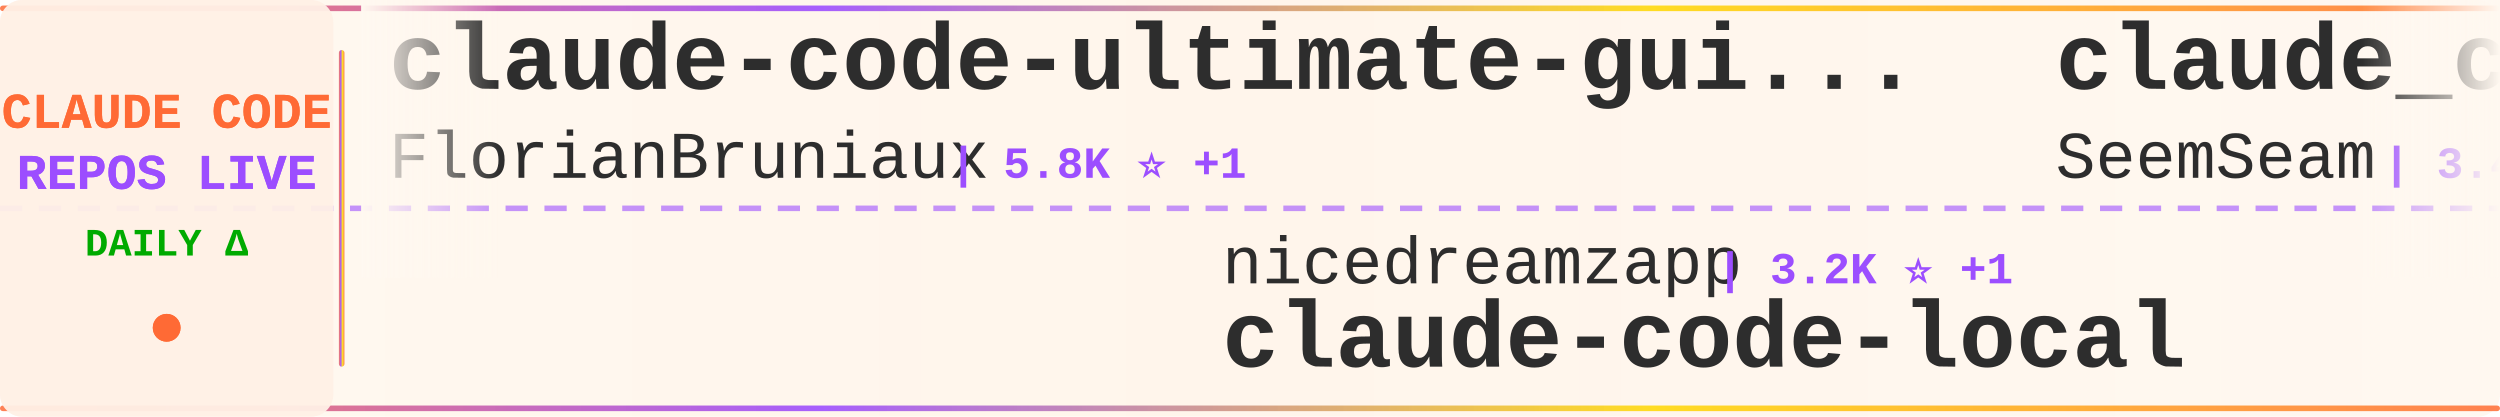
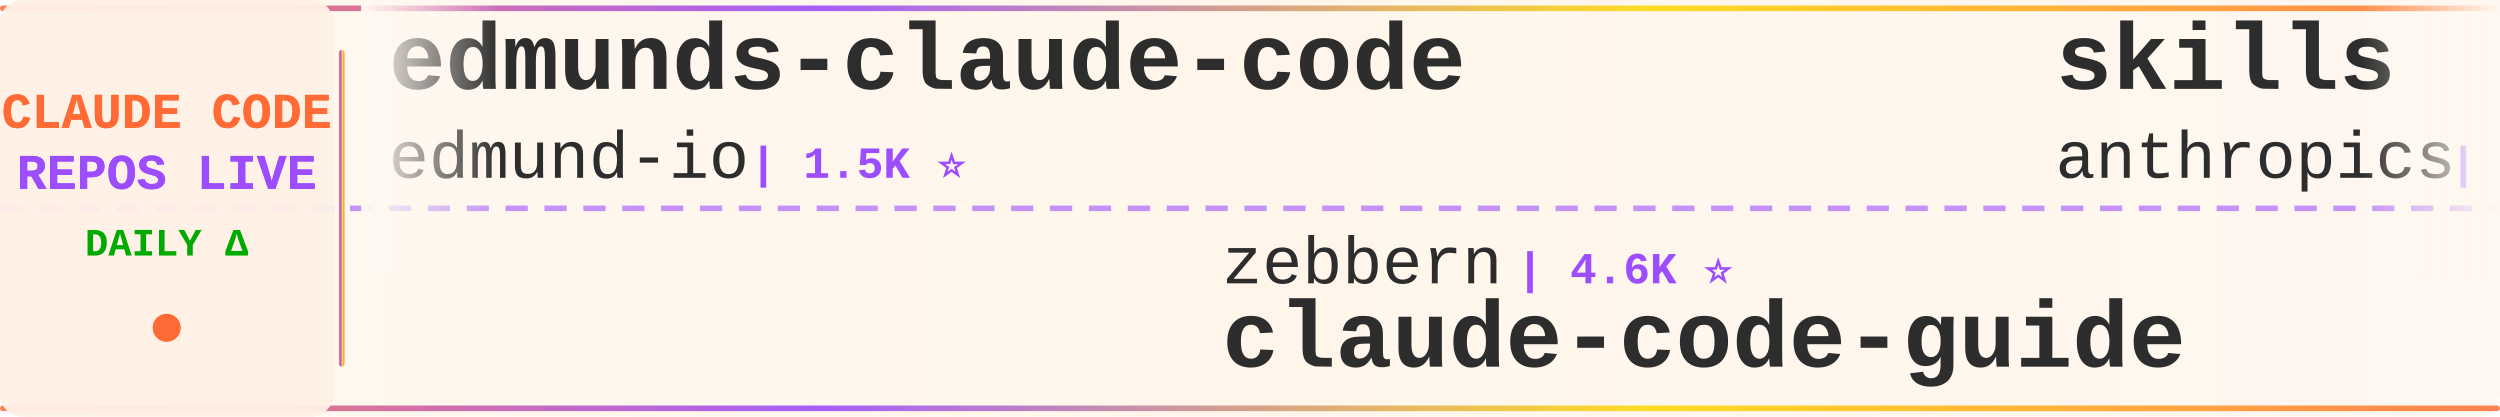
<svg xmlns="http://www.w3.org/2000/svg" width="900" height="150">
  <defs>
    <linearGradient id="tickerBg" x1="0%" y1="0%" x2="100%" y2="0%">
      <stop offset="0%" style="stop-color:#fff8f0;stop-opacity:0.98" />
      <stop offset="50%" style="stop-color:#fff5eb;stop-opacity:1" />
      <stop offset="100%" style="stop-color:#fff8f0;stop-opacity:0.98" />
    </linearGradient>
    <linearGradient id="borderGrad" x1="0%" y1="0%" x2="100%" y2="0%">
      <stop offset="0%" style="stop-color:#FF6B35;stop-opacity:0.85">
        <animate attributeName="stop-opacity" values="0.85;1;0.85" dur="2s" repeatCount="indefinite" />
      </stop>
      <stop offset="33%" style="stop-color:#9C4EFF;stop-opacity:0.9">
        <animate attributeName="stop-opacity" values="0.9;1;0.9" dur="2.2s" repeatCount="indefinite" />
      </stop>
      <stop offset="66%" style="stop-color:#FFD700;stop-opacity:0.85">
        <animate attributeName="stop-opacity" values="0.85;1;0.85" dur="1.8s" repeatCount="indefinite" />
      </stop>
      <stop offset="100%" style="stop-color:#FF6B35;stop-opacity:0.85">
        <animate attributeName="stop-opacity" values="0.85;1;0.85" dur="2s" repeatCount="indefinite" />
      </stop>
    </linearGradient>
    <filter id="textGlow">
      <feGaussianBlur stdDeviation="0.15" result="coloredBlur" />
      <feMerge>
        <feMergeNode in="coloredBlur" />
        <feMergeNode in="SourceGraphic" />
      </feMerge>
    </filter>
    <filter id="metricGlow">
      <feGaussianBlur stdDeviation="0.2" result="coloredBlur" />
      <feMerge>
        <feMergeNode in="coloredBlur" />
        <feMergeNode in="SourceGraphic" />
      </feMerge>
    </filter>
    <linearGradient id="leftFade" x1="0%" y1="0%" x2="100%" y2="0%">
      <stop offset="0%" style="stop-color:#fff8f0;stop-opacity:1" />
      <stop offset="100%" style="stop-color:#fff8f0;stop-opacity:0" />
    </linearGradient>
    <linearGradient id="rightFade" x1="0%" y1="0%" x2="100%" y2="0%">
      <stop offset="0%" style="stop-color:#fff8f0;stop-opacity:0" />
      <stop offset="100%" style="stop-color:#fff8f0;stop-opacity:1" />
    </linearGradient>
  </defs>
  <rect width="900" height="150" fill="url(#tickerBg)" rx="8" />
  <rect x="0" y="2" width="900" height="2" fill="url(#borderGrad)" rx="1" />
  <rect x="0" y="146" width="900" height="2" fill="url(#borderGrad)" rx="1" />
  <line x1="0" y1="75" x2="900" y2="75" stroke="#9C4EFF" stroke-width="2" stroke-dasharray="8 6" opacity="0.6" />
  <rect x="0" y="0" width="120" height="150" fill="#fff0e6" opacity="0.95" rx="8" />
  <text x="60" y="46" font-family="'Courier New', monospace" font-size="18" font-weight="bold" fill="#FF6B35" text-anchor="middle" filter="url(#textGlow)">
    CLAUDE CODE
  </text>
  <text x="60" y="68" font-family="'Courier New', monospace" font-size="18" font-weight="bold" fill="#9C4EFF" text-anchor="middle" filter="url(#textGlow)">
    REPOS LIVE
  </text>
  <text x="60" y="92" font-family="'Courier New', monospace" font-size="14" font-weight="bold" fill="#00aa00" text-anchor="middle">
    DAILY Δ
  </text>
  <circle cx="60" cy="118" r="5" fill="#FF6B35" filter="url(#metricGlow)">
    <animate attributeName="r" values="4;6;4" dur="1.5s" repeatCount="indefinite" />
    <animate attributeName="opacity" values="0.6;1;0.6" dur="1.5s" repeatCount="indefinite" />
  </circle>
  <rect x="122" y="18" width="2" height="114" fill="url(#borderGrad)" rx="1" />
  <clipPath id="tickerClip">
    <rect x="130" y="0" width="770" height="150" />
  </clipPath>
  <g clip-path="url(#tickerClip)">
    <g id="tickerItems">
      <animateTransform attributeName="transform" attributeType="XML" type="translate" from="0 0" to="-3000 0" dur="54s" repeatCount="indefinite" />
      <g transform="translate(0, 0)">
-         <text x="140" y="32" font-family="'Courier New', monospace" font-size="34" font-weight="bold" fill="#2d2d2d">claude-code-ultimate-gui...</text>
-         <text x="140" y="64" font-family="'Courier New', monospace" font-size="24" font-weight="normal" fill="#2d2d2d" opacity="1.0">FlorianBruniaux</text>
-         <text x="342" y="64" font-family="'Courier New', monospace" font-size="16" font-weight="bold" fill="#9C4EFF"> | 5.8K ⭐ +1</text>
+         <text x="140" y="32" font-family="'Courier New', monospace" font-size="34" font-weight="bold" fill="#2d2d2d">edmunds-claude-code</text>
+         <text x="140" y="64" font-family="'Courier New', monospace" font-size="24" font-weight="normal" fill="#2d2d2d" opacity="1.0">edmund-io</text>
+         <text x="270" y="64" font-family="'Courier New', monospace" font-size="16" font-weight="bold" fill="#9C4EFF"> | 1.5K ⭐</text>
      </g>
      <g transform="translate(300, 0)">
-         <text x="140" y="102" font-family="'Courier New', monospace" font-size="24" font-weight="normal" fill="#2d2d2d" opacity="1.0">nicedreamzapp</text>
-         <text x="318" y="102" font-family="'Courier New', monospace" font-size="16" font-weight="bold" fill="#9C4EFF"> | 3.2K ⭐ +1</text>
-         <text x="140" y="132" font-family="'Courier New', monospace" font-size="34" font-weight="bold" fill="#2d2d2d">claude-code-local</text>
+         <text x="140" y="102" font-family="'Courier New', monospace" font-size="24" font-weight="normal" fill="#2d2d2d" opacity="1.0">zebbern</text>
+         <text x="246" y="102" font-family="'Courier New', monospace" font-size="16" font-weight="bold" fill="#9C4EFF"> | 4.6K ⭐</text>
+         <text x="140" y="132" font-family="'Courier New', monospace" font-size="34" font-weight="bold" fill="#2d2d2d">claude-code-guide</text>
      </g>
      <g transform="translate(600, 0)">
-         <text x="140" y="32" font-family="'Courier New', monospace" font-size="34" font-weight="bold" fill="#2d2d2d">claude_codex_bridge</text>
-         <text x="140" y="64" font-family="'Courier New', monospace" font-size="24" font-weight="normal" fill="#2d2d2d" opacity="1.0">SeemSeam</text>
-         <text x="258" y="64" font-family="'Courier New', monospace" font-size="16" font-weight="bold" fill="#9C4EFF"> | 3.4K ⭐</text>
+         <text x="140" y="32" font-family="'Courier New', monospace" font-size="34" font-weight="bold" fill="#2d2d2d">skills</text>
+         <text x="140" y="64" font-family="'Courier New', monospace" font-size="24" font-weight="normal" fill="#2d2d2d" opacity="1.0">anthropics</text>
+         <text x="282" y="64" font-family="'Courier New', monospace" font-size="16" font-weight="bold" fill="#9C4EFF"> | 171.2K ⭐ +28</text>
      </g>
      <g transform="translate(900, 0)">
-         <text x="140" y="102" font-family="'Courier New', monospace" font-size="24" font-weight="normal" fill="#2d2d2d" opacity="1.0">AICoderTudou</text>
-         <text x="306" y="102" font-family="'Courier New', monospace" font-size="16" font-weight="bold" fill="#9C4EFF"> | 496 ⭐</text>
-         <text x="140" y="132" font-family="'Courier New', monospace" font-size="34" font-weight="bold" fill="#2d2d2d">claude-code-tudou</text>
+         <text x="140" y="102" font-family="'Courier New', monospace" font-size="24" font-weight="normal" fill="#2d2d2d" opacity="1.0">jeremylongshore</text>
+         <text x="342" y="102" font-family="'Courier New', monospace" font-size="16" font-weight="bold" fill="#9C4EFF"> | 2.7K ⭐</text>
+         <text x="140" y="132" font-family="'Courier New', monospace" font-size="34" font-weight="bold" fill="#2d2d2d">claude-code-plugins-plus...</text>
      </g>
      <g transform="translate(1200, 0)">
-         <text x="140" y="32" font-family="'Courier New', monospace" font-size="34" font-weight="bold" fill="#2d2d2d">claude-code-rust</text>
-         <text x="140" y="64" font-family="'Courier New', monospace" font-size="24" font-weight="normal" fill="#2d2d2d" opacity="1.0">lorryjovens-hub</text>
-         <text x="342" y="64" font-family="'Courier New', monospace" font-size="16" font-weight="bold" fill="#9C4EFF"> | 1.7K ⭐</text>
+         <text x="140" y="32" font-family="'Courier New', monospace" font-size="34" font-weight="bold" fill="#2d2d2d">claude-code-engineering</text>
+         <text x="140" y="64" font-family="'Courier New', monospace" font-size="24" font-weight="normal" fill="#2d2d2d" opacity="1.0">huangjia2019</text>
+         <text x="306" y="64" font-family="'Courier New', monospace" font-size="16" font-weight="bold" fill="#9C4EFF"> | 1.1K ⭐</text>
      </g>
      <g transform="translate(1500, 0)">
-         <text x="140" y="102" font-family="'Courier New', monospace" font-size="24" font-weight="normal" fill="#2d2d2d" opacity="1.0">anthropics</text>
-         <text x="282" y="102" font-family="'Courier New', monospace" font-size="16" font-weight="bold" fill="#9C4EFF"> | 6.0K ⭐ +2</text>
-         <text x="140" y="132" font-family="'Courier New', monospace" font-size="34" font-weight="bold" fill="#2d2d2d">claude-code-security-rev...</text>
+         <text x="140" y="102" font-family="'Courier New', monospace" font-size="24" font-weight="normal" fill="#2d2d2d" opacity="1.0">darcyegb</text>
+         <text x="258" y="102" font-family="'Courier New', monospace" font-size="16" font-weight="bold" fill="#9C4EFF"> | 760 ⭐</text>
+         <text x="140" y="132" font-family="'Courier New', monospace" font-size="34" font-weight="bold" fill="#2d2d2d">ClaudeCodeAgents</text>
      </g>
      <g transform="translate(1800, 0)">
        <text x="140" y="32" font-family="'Courier New', monospace" font-size="34" font-weight="bold" fill="#2d2d2d">Claude-Code</text>
        <text x="140" y="64" font-family="'Courier New', monospace" font-size="24" font-weight="normal" fill="#2d2d2d" opacity="1.0">OrcaWhisper</text>
-         <text x="294" y="64" font-family="'Courier New', monospace" font-size="16" font-weight="bold" fill="#9C4EFF"> | 92 ⭐</text>
+         <text x="294" y="64" font-family="'Courier New', monospace" font-size="16" font-weight="bold" fill="#9C4EFF"> | 91 ⭐ -1</text>
      </g>
      <g transform="translate(2100, 0)">
-         <text x="140" y="102" font-family="'Courier New', monospace" font-size="24" font-weight="normal" fill="#2d2d2d" opacity="1.0">ccplugins</text>
-         <text x="270" y="102" font-family="'Courier New', monospace" font-size="16" font-weight="bold" fill="#9C4EFF"> | 922 ⭐</text>
-         <text x="140" y="132" font-family="'Courier New', monospace" font-size="34" font-weight="bold" fill="#2d2d2d">awesome-claude-code-plug...</text>
+         <text x="140" y="102" font-family="'Courier New', monospace" font-size="24" font-weight="normal" fill="#2d2d2d" opacity="1.0">shareAI-lab</text>
+         <text x="294" y="102" font-family="'Courier New', monospace" font-size="16" font-weight="bold" fill="#9C4EFF"> | 75.0K ⭐ +9</text>
+         <text x="140" y="132" font-family="'Courier New', monospace" font-size="34" font-weight="bold" fill="#2d2d2d">learn-claude-code</text>
      </g>
      <g transform="translate(2400, 0)">
-         <text x="140" y="32" font-family="'Courier New', monospace" font-size="34" font-weight="bold" fill="#2d2d2d">claude-code-infrastructu...</text>
-         <text x="140" y="64" font-family="'Courier New', monospace" font-size="24" font-weight="normal" fill="#2d2d2d" opacity="1.0">diet103</text>
-         <text x="246" y="64" font-family="'Courier New', monospace" font-size="16" font-weight="bold" fill="#9C4EFF"> | 10.0K ⭐ +1</text>
+         <text x="140" y="32" font-family="'Courier New', monospace" font-size="34" font-weight="bold" fill="#2d2d2d">claude-code-harness</text>
+         <text x="140" y="64" font-family="'Courier New', monospace" font-size="24" font-weight="normal" fill="#2d2d2d" opacity="1.0">Chachamaru127</text>
+         <text x="318" y="64" font-family="'Courier New', monospace" font-size="16" font-weight="bold" fill="#9C4EFF"> | 3.1K ⭐</text>
      </g>
      <g transform="translate(2700, 0)">
-         <text x="140" y="102" font-family="'Courier New', monospace" font-size="24" font-weight="normal" fill="#2d2d2d" opacity="1.0">ChinaSiro</text>
-         <text x="270" y="102" font-family="'Courier New', monospace" font-size="16" font-weight="bold" fill="#9C4EFF"> | 9.6K ⭐</text>
-         <text x="140" y="132" font-family="'Courier New', monospace" font-size="34" font-weight="bold" fill="#2d2d2d">claude-code-sourcemap</text>
+         <text x="140" y="102" font-family="'Courier New', monospace" font-size="24" font-weight="normal" fill="#2d2d2d" opacity="1.0">anthropics</text>
+         <text x="282" y="102" font-family="'Courier New', monospace" font-size="16" font-weight="bold" fill="#9C4EFF"> | 8.7K ⭐ +3</text>
+         <text x="140" y="132" font-family="'Courier New', monospace" font-size="34" font-weight="bold" fill="#2d2d2d">claude-code-action</text>
      </g>
      <g transform="translate(3000, 0)">
-         <text x="140" y="32" font-family="'Courier New', monospace" font-size="34" font-weight="bold" fill="#2d2d2d">claude-code-ultimate-gui...</text>
-         <text x="140" y="64" font-family="'Courier New', monospace" font-size="24" font-weight="normal" fill="#2d2d2d" opacity="1.0">FlorianBruniaux</text>
-         <text x="342" y="64" font-family="'Courier New', monospace" font-size="16" font-weight="bold" fill="#9C4EFF"> | 5.8K ⭐ +1</text>
+         <text x="140" y="32" font-family="'Courier New', monospace" font-size="34" font-weight="bold" fill="#2d2d2d">edmunds-claude-code</text>
+         <text x="140" y="64" font-family="'Courier New', monospace" font-size="24" font-weight="normal" fill="#2d2d2d" opacity="1.0">edmund-io</text>
+         <text x="270" y="64" font-family="'Courier New', monospace" font-size="16" font-weight="bold" fill="#9C4EFF"> | 1.5K ⭐</text>
      </g>
      <g transform="translate(3300, 0)">
-         <text x="140" y="102" font-family="'Courier New', monospace" font-size="24" font-weight="normal" fill="#2d2d2d" opacity="1.0">nicedreamzapp</text>
-         <text x="318" y="102" font-family="'Courier New', monospace" font-size="16" font-weight="bold" fill="#9C4EFF"> | 3.2K ⭐ +1</text>
-         <text x="140" y="132" font-family="'Courier New', monospace" font-size="34" font-weight="bold" fill="#2d2d2d">claude-code-local</text>
+         <text x="140" y="102" font-family="'Courier New', monospace" font-size="24" font-weight="normal" fill="#2d2d2d" opacity="1.0">zebbern</text>
+         <text x="246" y="102" font-family="'Courier New', monospace" font-size="16" font-weight="bold" fill="#9C4EFF"> | 4.6K ⭐</text>
+         <text x="140" y="132" font-family="'Courier New', monospace" font-size="34" font-weight="bold" fill="#2d2d2d">claude-code-guide</text>
      </g>
      <g transform="translate(3600, 0)">
-         <text x="140" y="32" font-family="'Courier New', monospace" font-size="34" font-weight="bold" fill="#2d2d2d">claude_codex_bridge</text>
-         <text x="140" y="64" font-family="'Courier New', monospace" font-size="24" font-weight="normal" fill="#2d2d2d" opacity="1.0">SeemSeam</text>
-         <text x="258" y="64" font-family="'Courier New', monospace" font-size="16" font-weight="bold" fill="#9C4EFF"> | 3.4K ⭐</text>
+         <text x="140" y="32" font-family="'Courier New', monospace" font-size="34" font-weight="bold" fill="#2d2d2d">skills</text>
+         <text x="140" y="64" font-family="'Courier New', monospace" font-size="24" font-weight="normal" fill="#2d2d2d" opacity="1.0">anthropics</text>
+         <text x="282" y="64" font-family="'Courier New', monospace" font-size="16" font-weight="bold" fill="#9C4EFF"> | 171.2K ⭐ +28</text>
      </g>
      <g transform="translate(3900, 0)">
-         <text x="140" y="102" font-family="'Courier New', monospace" font-size="24" font-weight="normal" fill="#2d2d2d" opacity="1.0">AICoderTudou</text>
-         <text x="306" y="102" font-family="'Courier New', monospace" font-size="16" font-weight="bold" fill="#9C4EFF"> | 496 ⭐</text>
-         <text x="140" y="132" font-family="'Courier New', monospace" font-size="34" font-weight="bold" fill="#2d2d2d">claude-code-tudou</text>
+         <text x="140" y="102" font-family="'Courier New', monospace" font-size="24" font-weight="normal" fill="#2d2d2d" opacity="1.0">jeremylongshore</text>
+         <text x="342" y="102" font-family="'Courier New', monospace" font-size="16" font-weight="bold" fill="#9C4EFF"> | 2.7K ⭐</text>
+         <text x="140" y="132" font-family="'Courier New', monospace" font-size="34" font-weight="bold" fill="#2d2d2d">claude-code-plugins-plus...</text>
      </g>
    </g>
  </g>
  <rect x="130" y="0" width="50" height="100" fill="url(#leftFade)" />
  <rect x="850" y="0" width="50" height="100" fill="url(#rightFade)" />
</svg>
